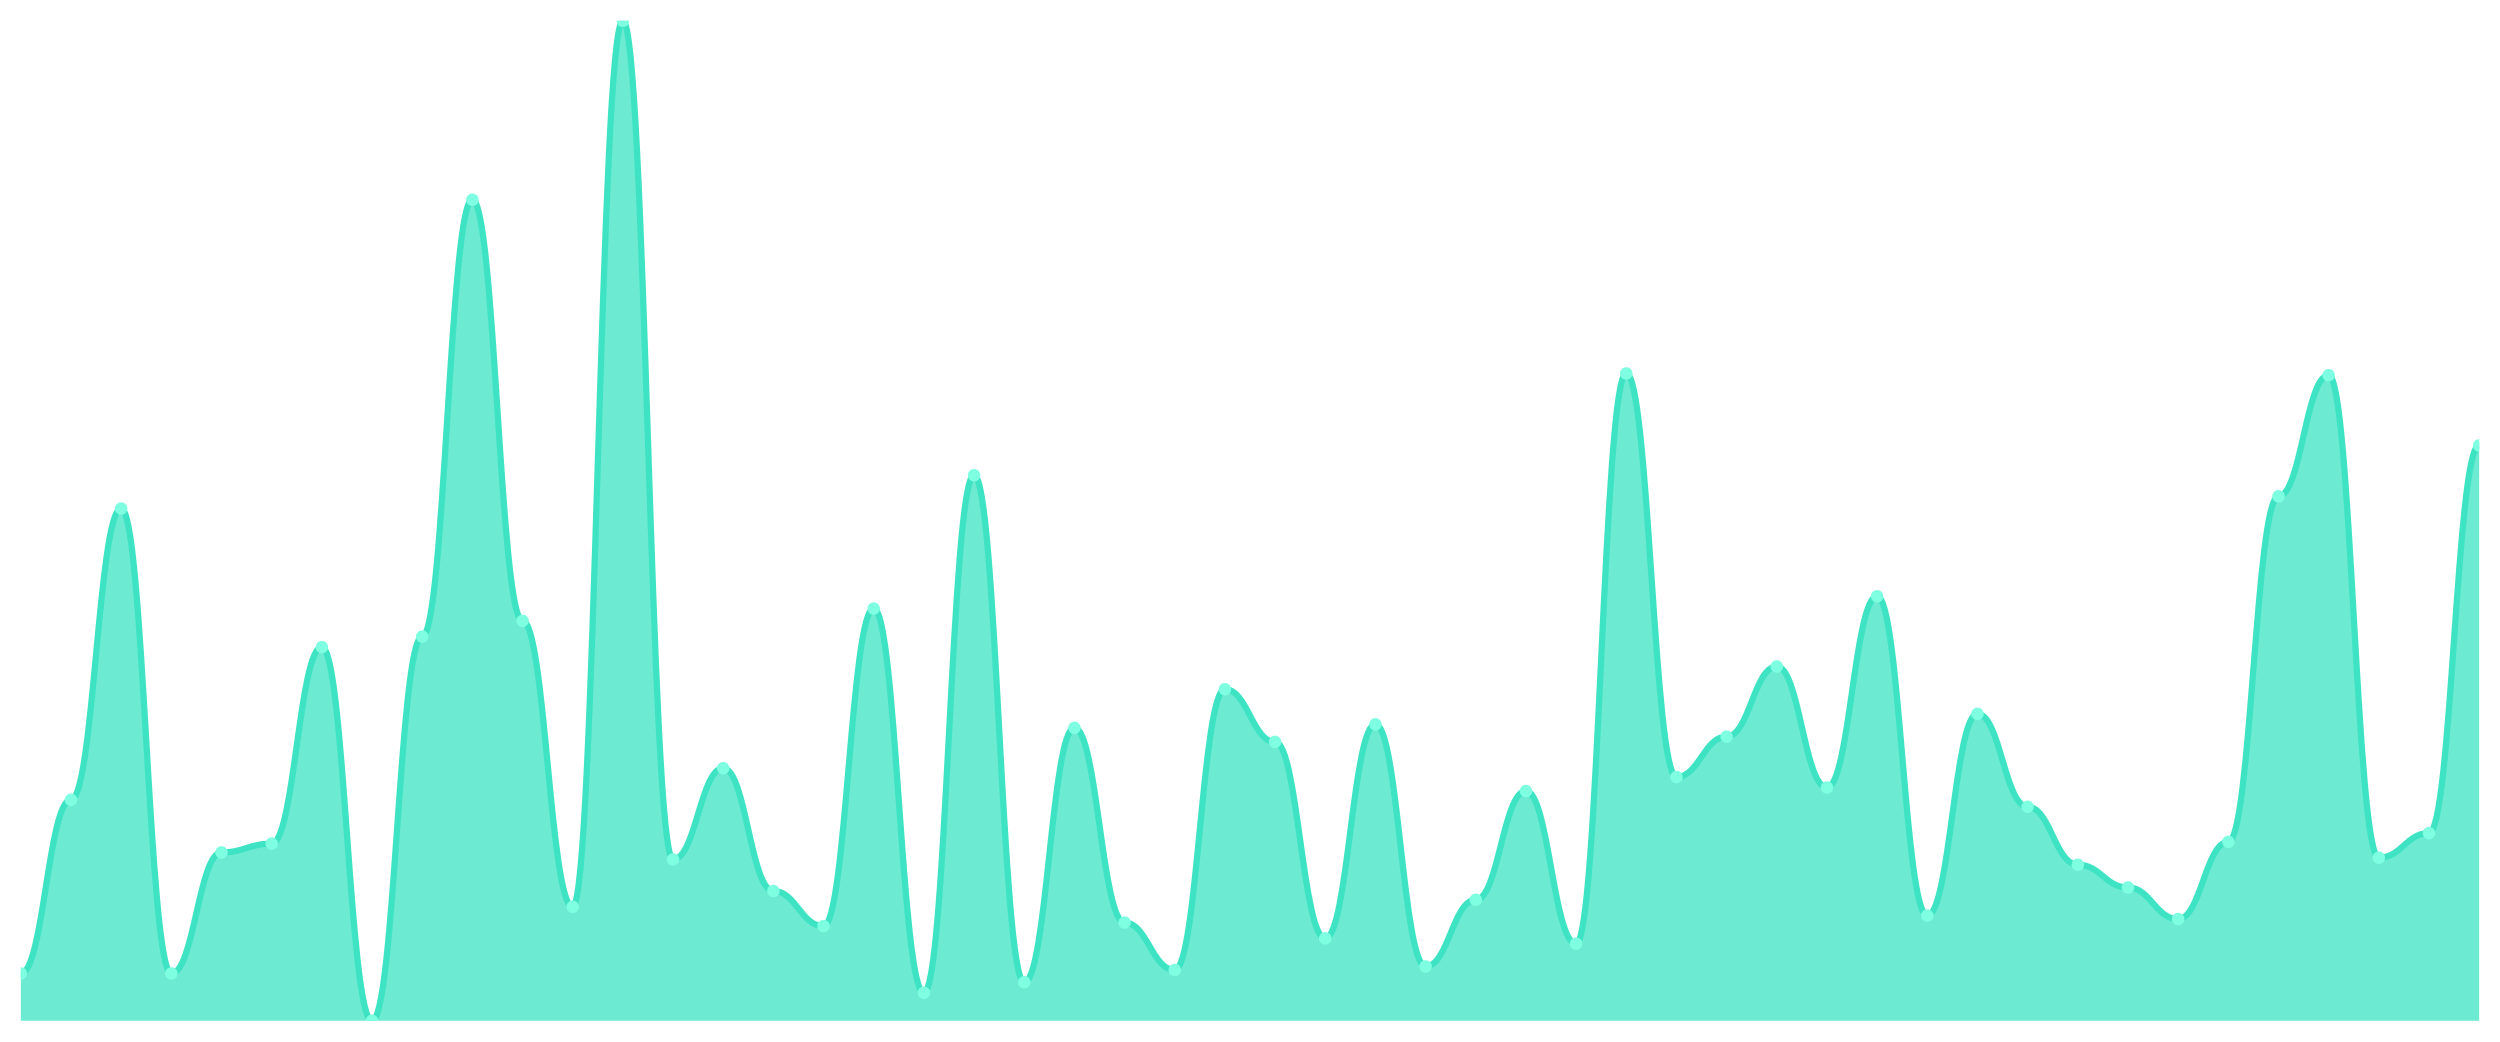
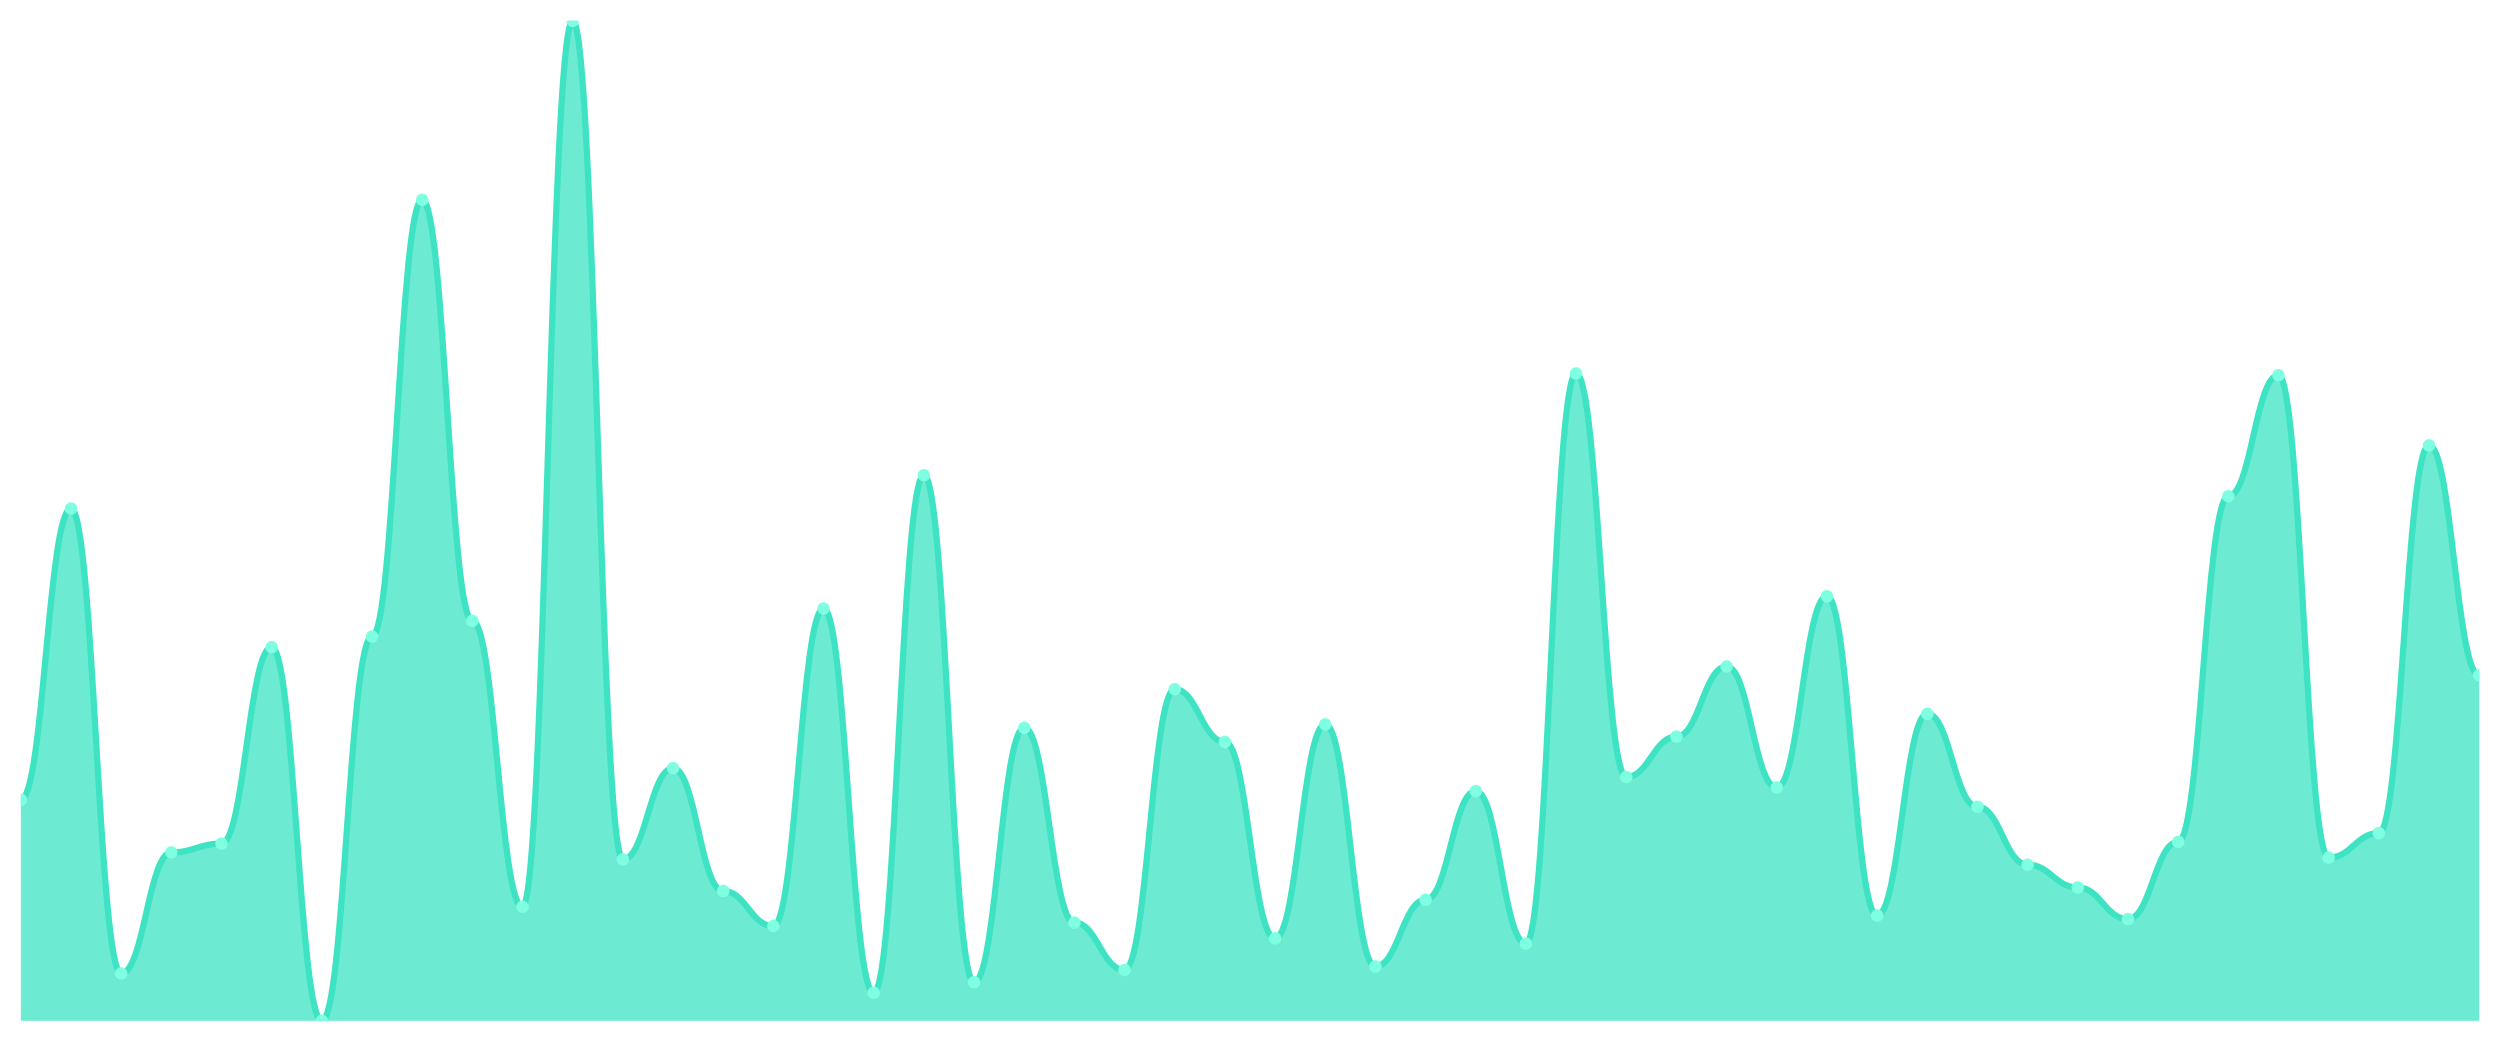
<svg xmlns="http://www.w3.org/2000/svg" viewBox="0 0 1200 500" width="1200" height="500">
  <defs>
    <clipPath id="c">
      <rect x="10" y="10" width="1180" height="480" />
    </clipPath>
  </defs>
  <rect width="1200" height="500" fill="none" />
  <g clip-path="url(#c)">
-     <path d="M 10,490 L 10,467.263 C 20.837,467.263 23.245,383.895 34.082,383.895 C 44.918,383.895 47.327,244.105 58.163,244.105 C 69,244.105 71.408,467.263 82.245,467.263 C 93.082,467.263 95.49,409.158 106.327,409.158 C 117.163,409.158 119.571,404.947 130.408,404.947 C 141.245,404.947 143.653,310.632 154.49,310.632 C 165.327,310.632 167.735,490 178.571,490 C 189.408,490 191.816,305.579 202.653,305.579 C 213.49,305.579 215.898,95.895 226.735,95.895 C 237.571,95.895 239.98,298 250.816,298 C 261.653,298 264.061,435.263 274.898,435.263 C 285.735,435.263 288.143,10 298.98,10 C 309.816,10 312.224,412.526 323.061,412.526 C 333.898,412.526 336.306,368.737 347.143,368.737 C 357.98,368.737 360.388,427.684 371.224,427.684 C 382.061,427.684 384.469,444.526 395.306,444.526 C 406.143,444.526 408.551,292.105 419.388,292.105 C 430.224,292.105 432.633,476.526 443.469,476.526 C 454.306,476.526 456.714,228.105 467.551,228.105 C 478.388,228.105 480.796,471.474 491.633,471.474 C 502.469,471.474 504.878,349.368 515.714,349.368 C 526.551,349.368 528.959,442.842 539.796,442.842 C 550.633,442.842 553.041,465.579 563.878,465.579 C 574.714,465.579 577.122,330.842 587.959,330.842 C 598.796,330.842 601.204,356.105 612.041,356.105 C 622.878,356.105 625.286,450.421 636.122,450.421 C 646.959,450.421 649.367,347.684 660.204,347.684 C 671.041,347.684 673.449,463.895 684.286,463.895 C 695.122,463.895 697.531,431.895 708.367,431.895 C 719.204,431.895 721.612,379.684 732.449,379.684 C 743.286,379.684 745.694,452.947 756.531,452.947 C 767.367,452.947 769.776,179.263 780.612,179.263 C 791.449,179.263 793.857,372.947 804.694,372.947 C 815.531,372.947 817.939,353.579 828.776,353.579 C 839.612,353.579 842.02,319.895 852.857,319.895 C 863.694,319.895 866.102,378 876.939,378 C 887.776,378 890.184,286.211 901.02,286.211 C 911.857,286.211 914.265,439.474 925.102,439.474 C 935.939,439.474 938.347,342.632 949.184,342.632 C 960.02,342.632 962.429,387.263 973.265,387.263 C 984.102,387.263 986.51,415.053 997.347,415.053 C 1008.184,415.053 1010.592,426 1021.429,426 C 1032.265,426 1034.673,441.158 1045.51,441.158 C 1056.347,441.158 1058.755,404.105 1069.592,404.105 C 1080.429,404.105 1082.837,238.211 1093.673,238.211 C 1104.51,238.211 1106.918,180.105 1117.755,180.105 C 1128.592,180.105 1131,411.684 1141.837,411.684 C 1152.673,411.684 1155.082,399.895 1165.918,399.895 C 1176.755,399.895 1179.163,213.789 1190,213.789 L 1190,490 Z" fill="rgba(61,227,195,0.75)" />
-     <path d="M 10,467.263 C 20.837,467.263 23.245,383.895 34.082,383.895 C 44.918,383.895 47.327,244.105 58.163,244.105 C 69,244.105 71.408,467.263 82.245,467.263 C 93.082,467.263 95.49,409.158 106.327,409.158 C 117.163,409.158 119.571,404.947 130.408,404.947 C 141.245,404.947 143.653,310.632 154.49,310.632 C 165.327,310.632 167.735,490 178.571,490 C 189.408,490 191.816,305.579 202.653,305.579 C 213.49,305.579 215.898,95.895 226.735,95.895 C 237.571,95.895 239.98,298 250.816,298 C 261.653,298 264.061,435.263 274.898,435.263 C 285.735,435.263 288.143,10 298.98,10 C 309.816,10 312.224,412.526 323.061,412.526 C 333.898,412.526 336.306,368.737 347.143,368.737 C 357.98,368.737 360.388,427.684 371.224,427.684 C 382.061,427.684 384.469,444.526 395.306,444.526 C 406.143,444.526 408.551,292.105 419.388,292.105 C 430.224,292.105 432.633,476.526 443.469,476.526 C 454.306,476.526 456.714,228.105 467.551,228.105 C 478.388,228.105 480.796,471.474 491.633,471.474 C 502.469,471.474 504.878,349.368 515.714,349.368 C 526.551,349.368 528.959,442.842 539.796,442.842 C 550.633,442.842 553.041,465.579 563.878,465.579 C 574.714,465.579 577.122,330.842 587.959,330.842 C 598.796,330.842 601.204,356.105 612.041,356.105 C 622.878,356.105 625.286,450.421 636.122,450.421 C 646.959,450.421 649.367,347.684 660.204,347.684 C 671.041,347.684 673.449,463.895 684.286,463.895 C 695.122,463.895 697.531,431.895 708.367,431.895 C 719.204,431.895 721.612,379.684 732.449,379.684 C 743.286,379.684 745.694,452.947 756.531,452.947 C 767.367,452.947 769.776,179.263 780.612,179.263 C 791.449,179.263 793.857,372.947 804.694,372.947 C 815.531,372.947 817.939,353.579 828.776,353.579 C 839.612,353.579 842.02,319.895 852.857,319.895 C 863.694,319.895 866.102,378 876.939,378 C 887.776,378 890.184,286.211 901.02,286.211 C 911.857,286.211 914.265,439.474 925.102,439.474 C 935.939,439.474 938.347,342.632 949.184,342.632 C 960.02,342.632 962.429,387.263 973.265,387.263 C 984.102,387.263 986.51,415.053 997.347,415.053 C 1008.184,415.053 1010.592,426 1021.429,426 C 1032.265,426 1034.673,441.158 1045.51,441.158 C 1056.347,441.158 1058.755,404.105 1069.592,404.105 C 1080.429,404.105 1082.837,238.211 1093.673,238.211 C 1104.51,238.211 1106.918,180.105 1117.755,180.105 C 1128.592,180.105 1131,411.684 1141.837,411.684 C 1152.673,411.684 1155.082,399.895 1165.918,399.895 C 1176.755,399.895 1179.163,213.789 1190,213.789" fill="none" stroke="#3de3c3" stroke-width="3" stroke-linecap="round" stroke-linejoin="round" />
-     <circle cx="10" cy="467.263" r="3" fill="#7fffe1" />
-     <circle cx="34.082" cy="383.895" r="3" fill="#7fffe1" />
-     <circle cx="58.163" cy="244.105" r="3" fill="#7fffe1" />
-     <circle cx="82.245" cy="467.263" r="3" fill="#7fffe1" />
-     <circle cx="106.327" cy="409.158" r="3" fill="#7fffe1" />
-     <circle cx="130.408" cy="404.947" r="3" fill="#7fffe1" />
-     <circle cx="154.49" cy="310.632" r="3" fill="#7fffe1" />
-     <circle cx="178.571" cy="490" r="3" fill="#7fffe1" />
-     <circle cx="202.653" cy="305.579" r="3" fill="#7fffe1" />
-     <circle cx="226.735" cy="95.895" r="3" fill="#7fffe1" />
-     <circle cx="250.816" cy="298" r="3" fill="#7fffe1" />
-     <circle cx="274.898" cy="435.263" r="3" fill="#7fffe1" />
-     <circle cx="298.98" cy="10" r="3" fill="#7fffe1" />
-     <circle cx="323.061" cy="412.526" r="3" fill="#7fffe1" />
-     <circle cx="347.143" cy="368.737" r="3" fill="#7fffe1" />
-     <circle cx="371.224" cy="427.684" r="3" fill="#7fffe1" />
-     <circle cx="395.306" cy="444.526" r="3" fill="#7fffe1" />
-     <circle cx="419.388" cy="292.105" r="3" fill="#7fffe1" />
-     <circle cx="443.469" cy="476.526" r="3" fill="#7fffe1" />
-     <circle cx="467.551" cy="228.105" r="3" fill="#7fffe1" />
-     <circle cx="491.633" cy="471.474" r="3" fill="#7fffe1" />
-     <circle cx="515.714" cy="349.368" r="3" fill="#7fffe1" />
-     <circle cx="539.796" cy="442.842" r="3" fill="#7fffe1" />
-     <circle cx="563.878" cy="465.579" r="3" fill="#7fffe1" />
-     <circle cx="587.959" cy="330.842" r="3" fill="#7fffe1" />
-     <circle cx="612.041" cy="356.105" r="3" fill="#7fffe1" />
-     <circle cx="636.122" cy="450.421" r="3" fill="#7fffe1" />
-     <circle cx="660.204" cy="347.684" r="3" fill="#7fffe1" />
-     <circle cx="684.286" cy="463.895" r="3" fill="#7fffe1" />
-     <circle cx="708.367" cy="431.895" r="3" fill="#7fffe1" />
-     <circle cx="732.449" cy="379.684" r="3" fill="#7fffe1" />
-     <circle cx="756.531" cy="452.947" r="3" fill="#7fffe1" />
-     <circle cx="780.612" cy="179.263" r="3" fill="#7fffe1" />
-     <circle cx="804.694" cy="372.947" r="3" fill="#7fffe1" />
-     <circle cx="828.776" cy="353.579" r="3" fill="#7fffe1" />
-     <circle cx="852.857" cy="319.895" r="3" fill="#7fffe1" />
-     <circle cx="876.939" cy="378" r="3" fill="#7fffe1" />
-     <circle cx="901.02" cy="286.211" r="3" fill="#7fffe1" />
-     <circle cx="925.102" cy="439.474" r="3" fill="#7fffe1" />
-     <circle cx="949.184" cy="342.632" r="3" fill="#7fffe1" />
-     <circle cx="973.265" cy="387.263" r="3" fill="#7fffe1" />
-     <circle cx="997.347" cy="415.053" r="3" fill="#7fffe1" />
-     <circle cx="1021.429" cy="426" r="3" fill="#7fffe1" />
-     <circle cx="1045.51" cy="441.158" r="3" fill="#7fffe1" />
-     <circle cx="1069.592" cy="404.105" r="3" fill="#7fffe1" />
-     <circle cx="1093.673" cy="238.211" r="3" fill="#7fffe1" />
-     <circle cx="1117.755" cy="180.105" r="3" fill="#7fffe1" />
-     <circle cx="1141.837" cy="411.684" r="3" fill="#7fffe1" />
-     <circle cx="1165.918" cy="399.895" r="3" fill="#7fffe1" />
-     <circle cx="1190" cy="213.789" r="3" fill="#7fffe1" />
+     <path d="M 10,490 L 10,383.895 C 20.837,383.895 23.245,244.105 34.082,244.105 C 44.918,244.105 47.327,467.263 58.163,467.263 C 69,467.263 71.408,409.158 82.245,409.158 C 93.082,409.158 95.49,404.947 106.327,404.947 C 117.163,404.947 119.571,310.632 130.408,310.632 C 141.245,310.632 143.653,490 154.49,490 C 165.327,490 167.735,305.579 178.571,305.579 C 189.408,305.579 191.816,95.895 202.653,95.895 C 213.49,95.895 215.898,298 226.735,298 C 237.571,298 239.98,435.263 250.816,435.263 C 261.653,435.263 264.061,10 274.898,10 C 285.735,10 288.143,412.526 298.98,412.526 C 309.816,412.526 312.224,368.737 323.061,368.737 C 333.898,368.737 336.306,427.684 347.143,427.684 C 357.98,427.684 360.388,444.526 371.224,444.526 C 382.061,444.526 384.469,292.105 395.306,292.105 C 406.143,292.105 408.551,476.526 419.388,476.526 C 430.224,476.526 432.633,228.105 443.469,228.105 C 454.306,228.105 456.714,471.474 467.551,471.474 C 478.388,471.474 480.796,349.368 491.633,349.368 C 502.469,349.368 504.878,442.842 515.714,442.842 C 526.551,442.842 528.959,465.579 539.796,465.579 C 550.633,465.579 553.041,330.842 563.878,330.842 C 574.714,330.842 577.122,356.105 587.959,356.105 C 598.796,356.105 601.204,450.421 612.041,450.421 C 622.878,450.421 625.286,347.684 636.122,347.684 C 646.959,347.684 649.367,463.895 660.204,463.895 C 671.041,463.895 673.449,431.895 684.286,431.895 C 695.122,431.895 697.531,379.684 708.367,379.684 C 719.204,379.684 721.612,452.947 732.449,452.947 C 743.286,452.947 745.694,179.263 756.531,179.263 C 767.367,179.263 769.776,372.947 780.612,372.947 C 791.449,372.947 793.857,353.579 804.694,353.579 C 815.531,353.579 817.939,319.895 828.776,319.895 C 839.612,319.895 842.02,378 852.857,378 C 863.694,378 866.102,286.211 876.939,286.211 C 887.776,286.211 890.184,439.474 901.02,439.474 C 911.857,439.474 914.265,342.632 925.102,342.632 C 935.939,342.632 938.347,387.263 949.184,387.263 C 960.02,387.263 962.429,415.053 973.265,415.053 C 984.102,415.053 986.51,426 997.347,426 C 1008.184,426 1010.592,441.158 1021.429,441.158 C 1032.265,441.158 1034.673,404.105 1045.51,404.105 C 1056.347,404.105 1058.755,238.211 1069.592,238.211 C 1080.429,238.211 1082.837,180.105 1093.673,180.105 C 1104.51,180.105 1106.918,411.684 1117.755,411.684 C 1128.592,411.684 1131,399.895 1141.837,399.895 C 1152.673,399.895 1155.082,213.789 1165.918,213.789 C 1176.755,213.789 1179.163,324.105 1190,324.105 L 1190,490 Z" fill="rgba(61,227,195,0.75)" />
+     <path d="M 10,383.895 C 20.837,383.895 23.245,244.105 34.082,244.105 C 44.918,244.105 47.327,467.263 58.163,467.263 C 69,467.263 71.408,409.158 82.245,409.158 C 93.082,409.158 95.49,404.947 106.327,404.947 C 117.163,404.947 119.571,310.632 130.408,310.632 C 141.245,310.632 143.653,490 154.49,490 C 165.327,490 167.735,305.579 178.571,305.579 C 189.408,305.579 191.816,95.895 202.653,95.895 C 213.49,95.895 215.898,298 226.735,298 C 237.571,298 239.98,435.263 250.816,435.263 C 261.653,435.263 264.061,10 274.898,10 C 285.735,10 288.143,412.526 298.98,412.526 C 309.816,412.526 312.224,368.737 323.061,368.737 C 333.898,368.737 336.306,427.684 347.143,427.684 C 357.98,427.684 360.388,444.526 371.224,444.526 C 382.061,444.526 384.469,292.105 395.306,292.105 C 406.143,292.105 408.551,476.526 419.388,476.526 C 430.224,476.526 432.633,228.105 443.469,228.105 C 454.306,228.105 456.714,471.474 467.551,471.474 C 478.388,471.474 480.796,349.368 491.633,349.368 C 502.469,349.368 504.878,442.842 515.714,442.842 C 526.551,442.842 528.959,465.579 539.796,465.579 C 550.633,465.579 553.041,330.842 563.878,330.842 C 574.714,330.842 577.122,356.105 587.959,356.105 C 598.796,356.105 601.204,450.421 612.041,450.421 C 622.878,450.421 625.286,347.684 636.122,347.684 C 646.959,347.684 649.367,463.895 660.204,463.895 C 671.041,463.895 673.449,431.895 684.286,431.895 C 695.122,431.895 697.531,379.684 708.367,379.684 C 719.204,379.684 721.612,452.947 732.449,452.947 C 743.286,452.947 745.694,179.263 756.531,179.263 C 767.367,179.263 769.776,372.947 780.612,372.947 C 791.449,372.947 793.857,353.579 804.694,353.579 C 815.531,353.579 817.939,319.895 828.776,319.895 C 839.612,319.895 842.02,378 852.857,378 C 863.694,378 866.102,286.211 876.939,286.211 C 887.776,286.211 890.184,439.474 901.02,439.474 C 911.857,439.474 914.265,342.632 925.102,342.632 C 935.939,342.632 938.347,387.263 949.184,387.263 C 960.02,387.263 962.429,415.053 973.265,415.053 C 984.102,415.053 986.51,426 997.347,426 C 1008.184,426 1010.592,441.158 1021.429,441.158 C 1032.265,441.158 1034.673,404.105 1045.51,404.105 C 1056.347,404.105 1058.755,238.211 1069.592,238.211 C 1080.429,238.211 1082.837,180.105 1093.673,180.105 C 1104.51,180.105 1106.918,411.684 1117.755,411.684 C 1128.592,411.684 1131,399.895 1141.837,399.895 C 1152.673,399.895 1155.082,213.789 1165.918,213.789 C 1176.755,213.789 1179.163,324.105 1190,324.105" fill="none" stroke="#3de3c3" stroke-width="3" stroke-linecap="round" stroke-linejoin="round" />
+     <circle cx="10" cy="383.895" r="3" fill="#7fffe1" />
+     <circle cx="34.082" cy="244.105" r="3" fill="#7fffe1" />
+     <circle cx="58.163" cy="467.263" r="3" fill="#7fffe1" />
+     <circle cx="82.245" cy="409.158" r="3" fill="#7fffe1" />
+     <circle cx="106.327" cy="404.947" r="3" fill="#7fffe1" />
+     <circle cx="130.408" cy="310.632" r="3" fill="#7fffe1" />
+     <circle cx="154.49" cy="490" r="3" fill="#7fffe1" />
+     <circle cx="178.571" cy="305.579" r="3" fill="#7fffe1" />
+     <circle cx="202.653" cy="95.895" r="3" fill="#7fffe1" />
+     <circle cx="226.735" cy="298" r="3" fill="#7fffe1" />
+     <circle cx="250.816" cy="435.263" r="3" fill="#7fffe1" />
+     <circle cx="274.898" cy="10" r="3" fill="#7fffe1" />
+     <circle cx="298.98" cy="412.526" r="3" fill="#7fffe1" />
+     <circle cx="323.061" cy="368.737" r="3" fill="#7fffe1" />
+     <circle cx="347.143" cy="427.684" r="3" fill="#7fffe1" />
+     <circle cx="371.224" cy="444.526" r="3" fill="#7fffe1" />
+     <circle cx="395.306" cy="292.105" r="3" fill="#7fffe1" />
+     <circle cx="419.388" cy="476.526" r="3" fill="#7fffe1" />
+     <circle cx="443.469" cy="228.105" r="3" fill="#7fffe1" />
+     <circle cx="467.551" cy="471.474" r="3" fill="#7fffe1" />
+     <circle cx="491.633" cy="349.368" r="3" fill="#7fffe1" />
+     <circle cx="515.714" cy="442.842" r="3" fill="#7fffe1" />
+     <circle cx="539.796" cy="465.579" r="3" fill="#7fffe1" />
+     <circle cx="563.878" cy="330.842" r="3" fill="#7fffe1" />
+     <circle cx="587.959" cy="356.105" r="3" fill="#7fffe1" />
+     <circle cx="612.041" cy="450.421" r="3" fill="#7fffe1" />
+     <circle cx="636.122" cy="347.684" r="3" fill="#7fffe1" />
+     <circle cx="660.204" cy="463.895" r="3" fill="#7fffe1" />
+     <circle cx="684.286" cy="431.895" r="3" fill="#7fffe1" />
+     <circle cx="708.367" cy="379.684" r="3" fill="#7fffe1" />
+     <circle cx="732.449" cy="452.947" r="3" fill="#7fffe1" />
+     <circle cx="756.531" cy="179.263" r="3" fill="#7fffe1" />
+     <circle cx="780.612" cy="372.947" r="3" fill="#7fffe1" />
+     <circle cx="804.694" cy="353.579" r="3" fill="#7fffe1" />
+     <circle cx="828.776" cy="319.895" r="3" fill="#7fffe1" />
+     <circle cx="852.857" cy="378" r="3" fill="#7fffe1" />
+     <circle cx="876.939" cy="286.211" r="3" fill="#7fffe1" />
+     <circle cx="901.02" cy="439.474" r="3" fill="#7fffe1" />
+     <circle cx="925.102" cy="342.632" r="3" fill="#7fffe1" />
+     <circle cx="949.184" cy="387.263" r="3" fill="#7fffe1" />
+     <circle cx="973.265" cy="415.053" r="3" fill="#7fffe1" />
+     <circle cx="997.347" cy="426" r="3" fill="#7fffe1" />
+     <circle cx="1021.429" cy="441.158" r="3" fill="#7fffe1" />
+     <circle cx="1045.51" cy="404.105" r="3" fill="#7fffe1" />
+     <circle cx="1069.592" cy="238.211" r="3" fill="#7fffe1" />
+     <circle cx="1093.673" cy="180.105" r="3" fill="#7fffe1" />
+     <circle cx="1117.755" cy="411.684" r="3" fill="#7fffe1" />
+     <circle cx="1141.837" cy="399.895" r="3" fill="#7fffe1" />
+     <circle cx="1165.918" cy="213.789" r="3" fill="#7fffe1" />
+     <circle cx="1190" cy="324.105" r="3" fill="#7fffe1" />
  </g>
</svg>
